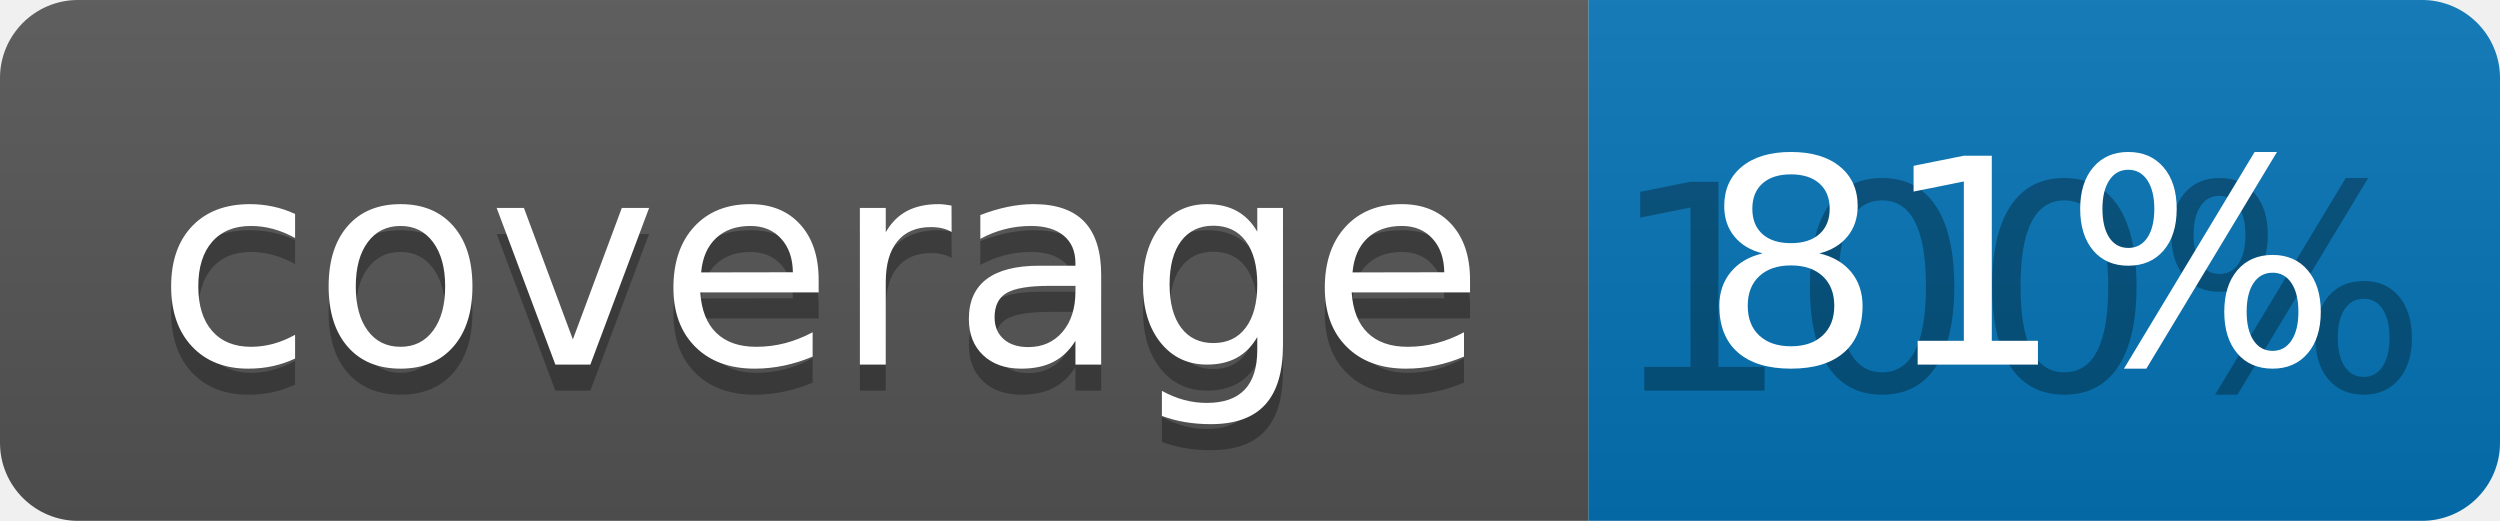
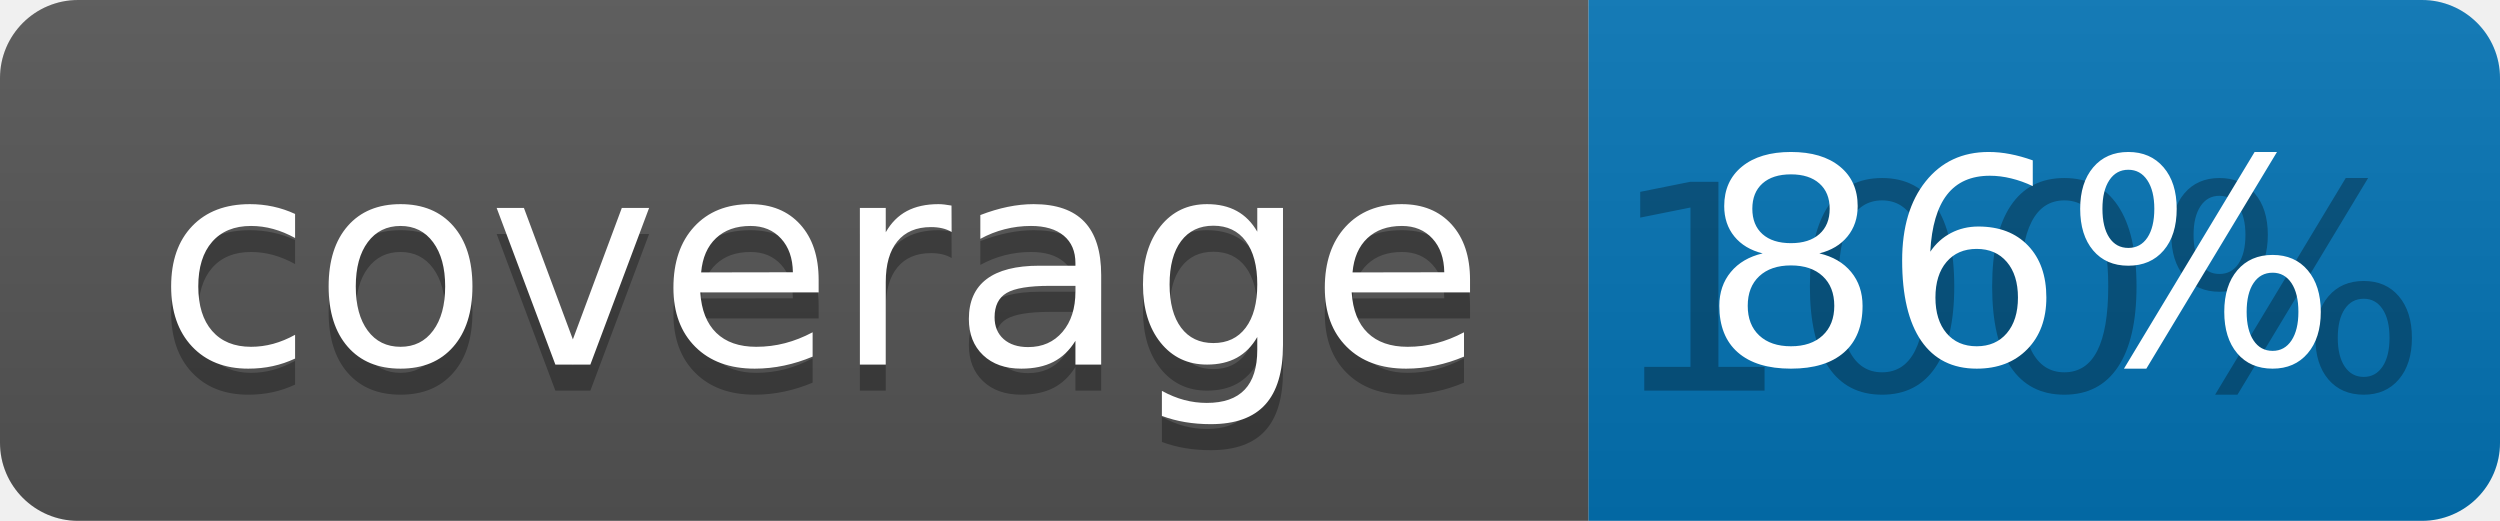
<svg xmlns="http://www.w3.org/2000/svg" width="96" height="20">
  <linearGradient id="b" x2="0" y2="100%">
    <stop offset="0" stop-color="#bbb" stop-opacity=".1" />
    <stop offset="1" stop-opacity=".1" />
  </linearGradient>
  <clipPath id="a">
    <rect width="96" height="20" rx="3" fill="#fff" />
  </clipPath>
  <g clip-path="url(#a)">
    <path fill="#555" d="M0 0h61v20H0z" />
    <path fill="#0374B5" d="M61 0h35v20H61z" />
    <path fill="url(#b)" d="M0 0h96v20H0z" />
  </g>
  <g fill="#fff" text-anchor="middle" font-family="DejaVu Sans,Verdana,Geneva,sans-serif" font-size="110">
    <text x="315" y="150" fill="#010101" fill-opacity=".3" transform="scale(.1)" textLength="510">coverage</text>
    <text x="315" y="140" transform="scale(.1)" textLength="510">coverage</text>
    <text x="775" y="150" fill="#010101" fill-opacity=".3" transform="scale(.1)" textLength="250">100%</text>
-     <text x="775" y="140" transform="scale(.1)" textLength="250">81%</text>
+     <text x="775" y="140" transform="scale(.1)" textLength="250">86%</text>
  </g>
</svg>
